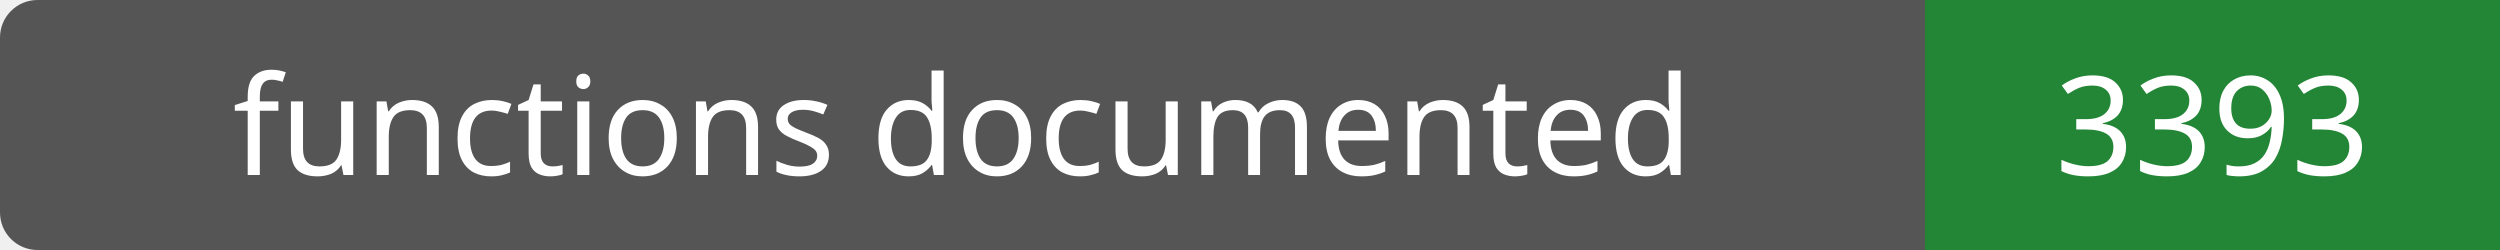
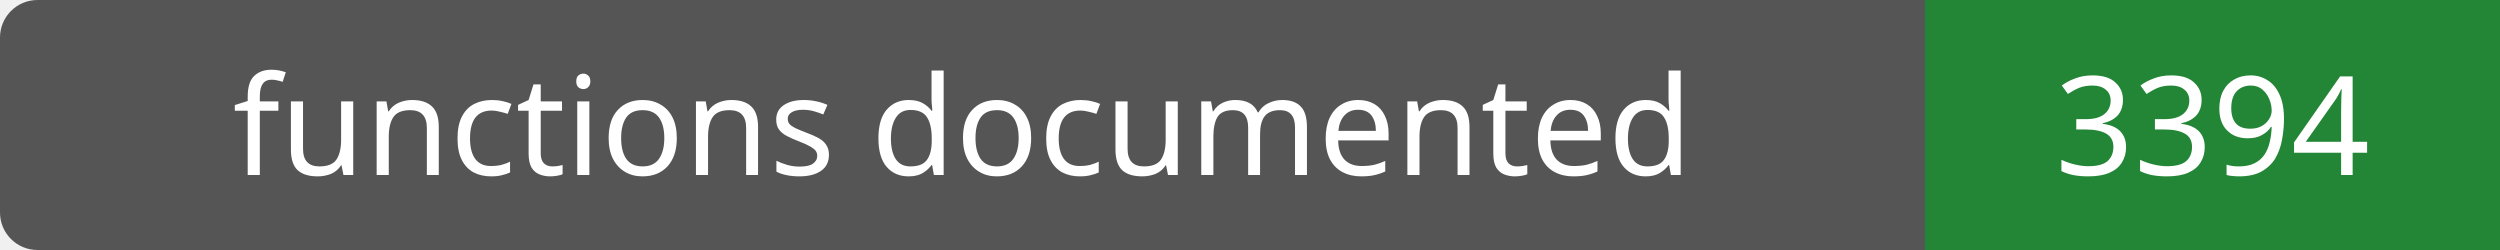
- <svg xmlns="http://www.w3.org/2000/svg" width="200" height="20" role="img" aria-label="functions documented: 3393">
+ <svg xmlns="http://www.w3.org/2000/svg" width="200" height="20" role="img" aria-label="functions documented: 3394">
  <rect width="200" height="20" rx="3" fill="#555" />
  <path fill="#238636" d="M154 0h46v20H154z" />
  <g fill="#fff" text-anchor="middle" font-family="Verdana,sans-serif" font-size="11">
    <text x="77.0" y="14">functions documented</text>
-     <text x="177.0" y="14">3393</text>
+     <text x="177.0" y="14">3394</text>
  </g>
</svg>
